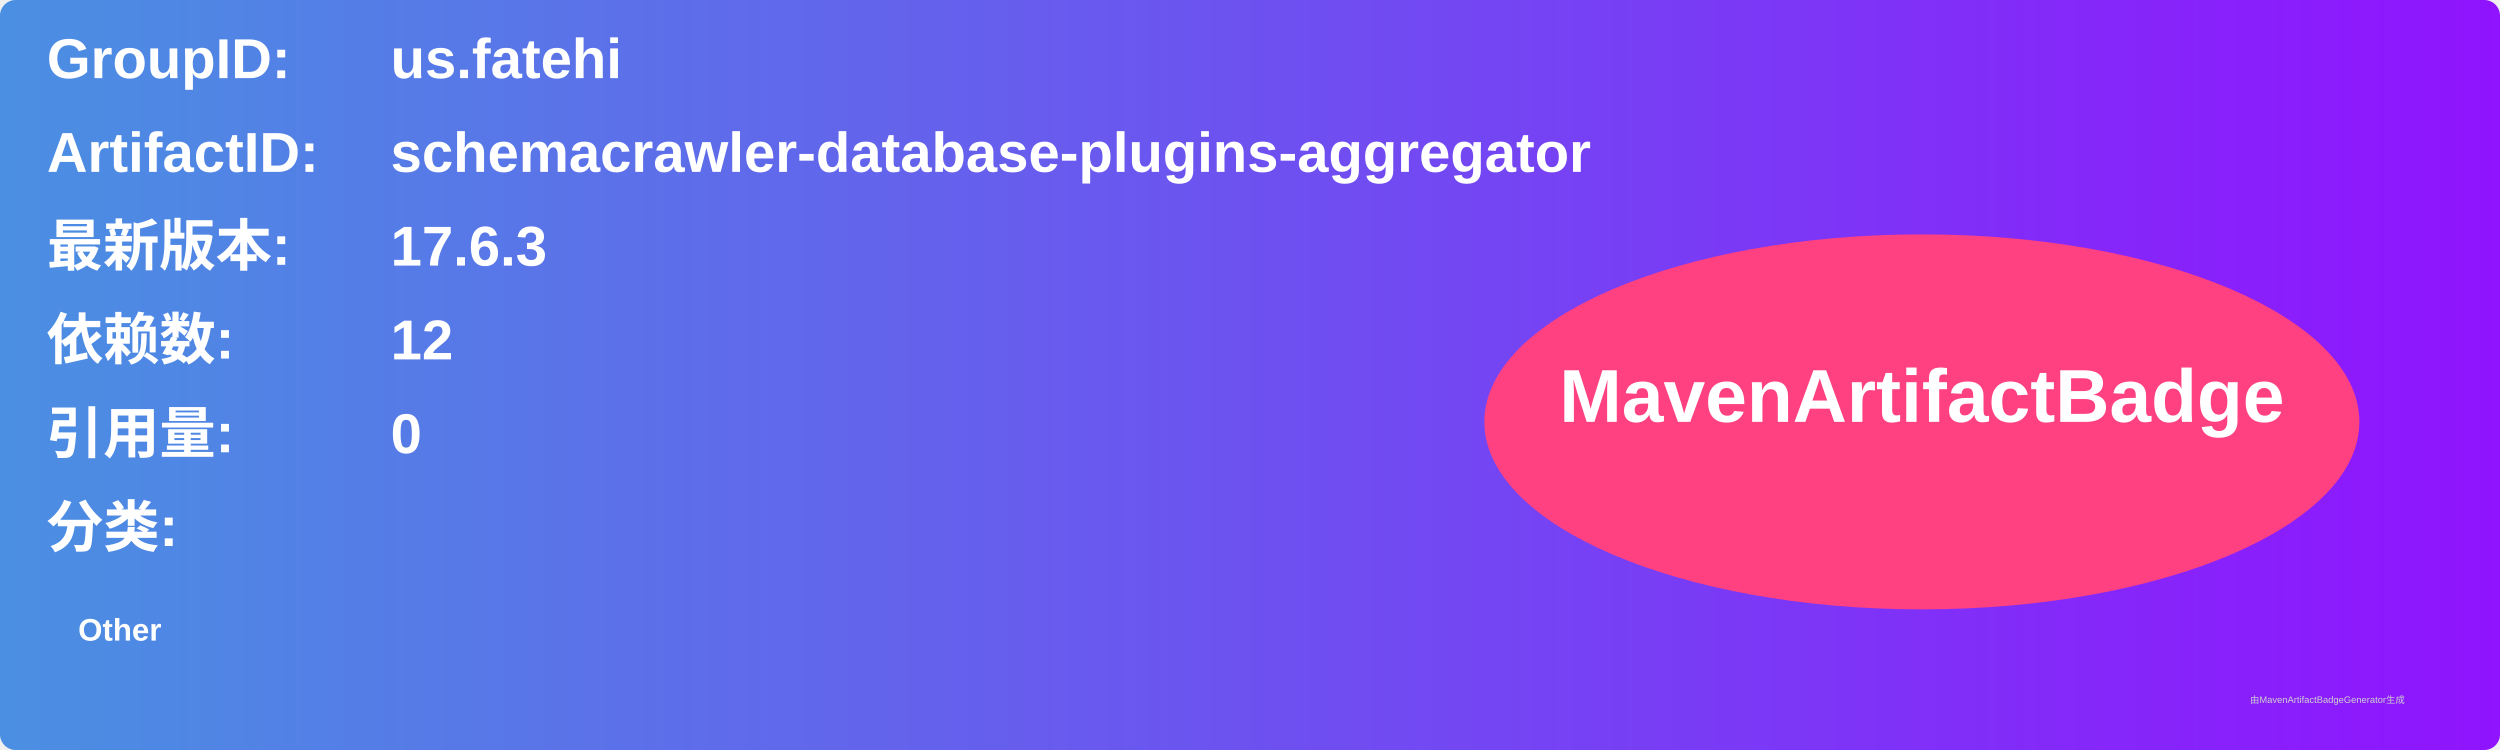
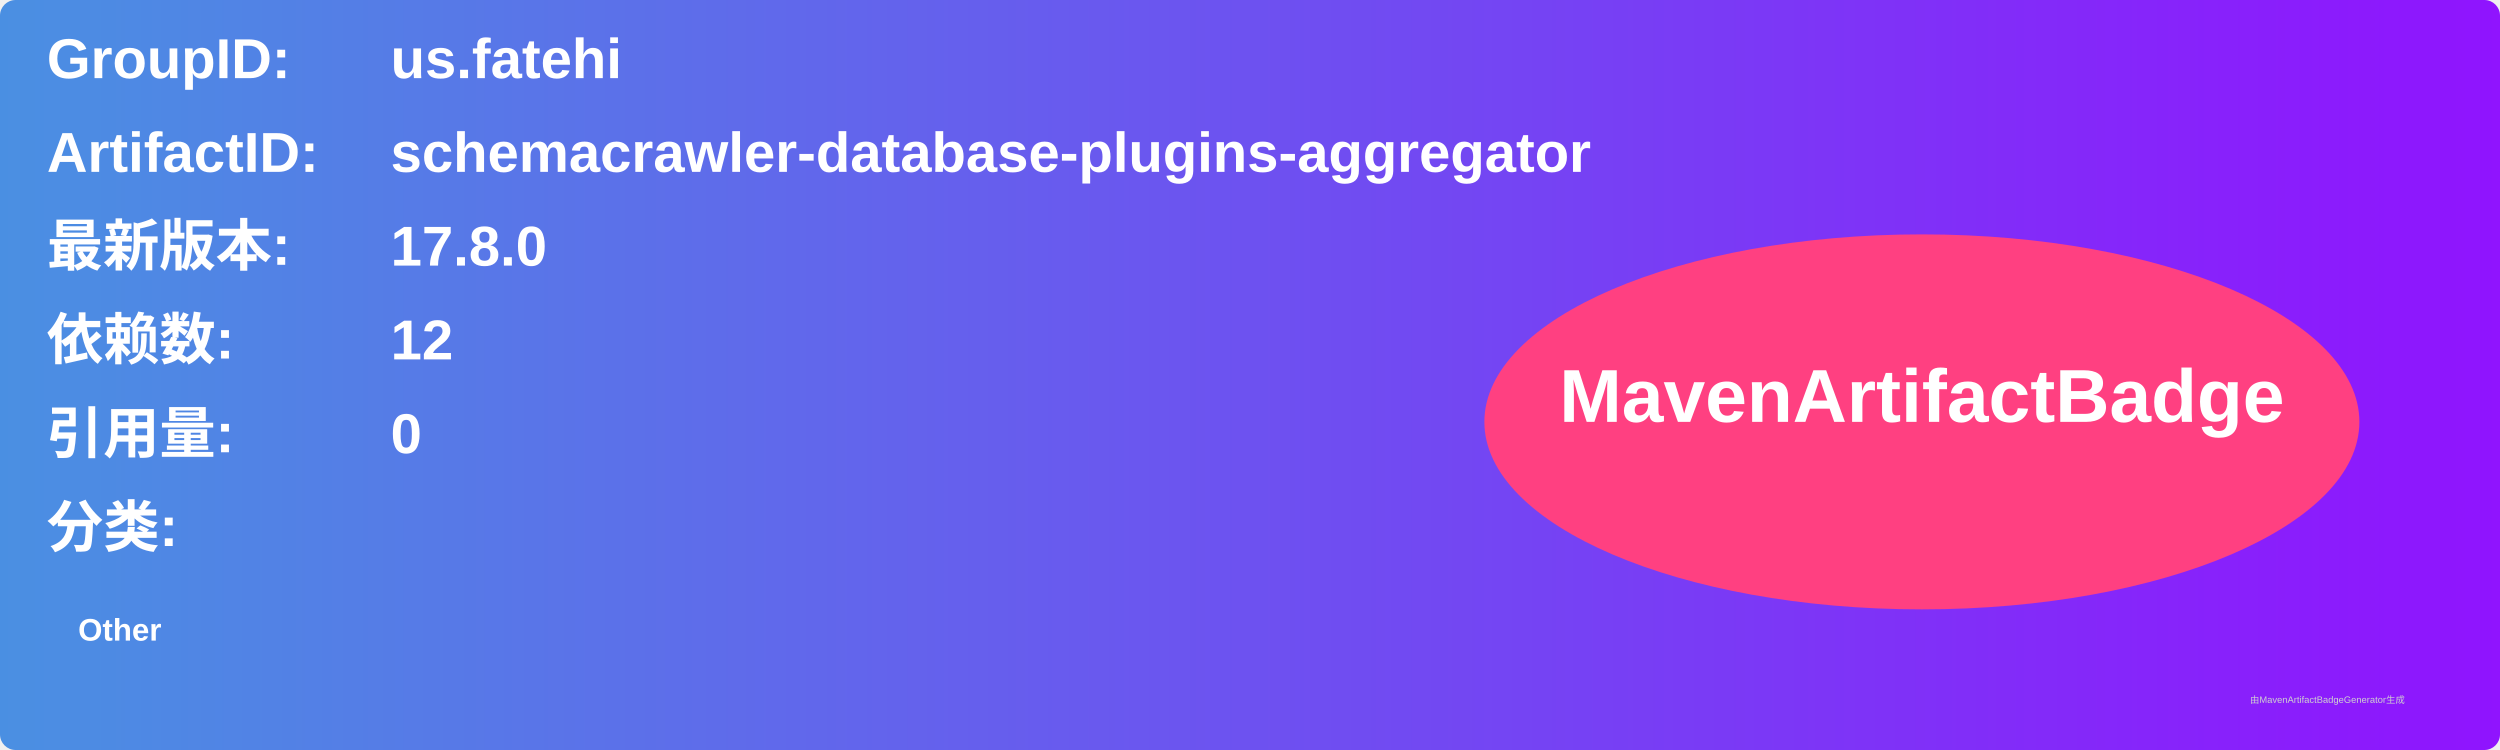
<svg xmlns="http://www.w3.org/2000/svg" width="800" height="240" viewBox="0 0 800 240">
  <linearGradient id="grad" x1="0%" y1="0%" x2="100%" y2="0%">
    <stop offset="0%" stop-color="#4a90e2" />
    <stop offset="100%" stop-color="#9013fe" />
  </linearGradient>
  <rect width="100%" height="100%" rx="5" ry="5" fill="url(#grad)" />
  <g transform="translate(15, 15)">
    <text x="0" y="10" font-family="Arial" font-size="18" fill="white" font-weight="bold" width="260">GroupID:</text>
    <text x="110" y="10" font-family="Arial" font-size="18" fill="white" font-weight="bold" width="460">us.fatehi</text>
    <text x="0" y="40" font-family="Arial" font-size="18" fill="white" font-weight="bold" width="260">ArtifactID:</text>
    <text x="110" y="40" font-family="Arial" font-size="18" fill="white" font-weight="bold" width="460">schemacrawler-database-plugins-aggregator</text>
    <text x="0" y="70" font-family="Arial" font-size="18" fill="white" font-weight="bold">最新版本:</text>
    <text x="110" y="70" font-family="Arial" font-size="18" fill="white" font-weight="bold">
-       <tspan font-weight="bold">17.6.3</tspan>
+       <tspan font-weight="bold">17.8.0</tspan>
    </text>
    <text x="0" y="100" font-family="Arial" font-size="18" fill="white" font-weight="bold">依赖数: </text>
    <text x="110" y="100" font-family="Arial" font-size="18" fill="white">
      <tspan font-weight="bold">12</tspan>
    </text>
    <text x="0" y="130" font-family="Arial" font-size="18" fill="white" font-weight="bold">引用量: </text>
    <text x="110" y="130" font-family="Arial" font-size="18" fill="white">
      <tspan font-weight="bold">0</tspan>
    </text>
    <text x="0" y="160" font-family="Arial" font-size="18" fill="white" font-weight="bold">分类:</text>
    <text x="10" y="190" font-family="Arial" font-size="10" fill="white">
      <tspan font-weight="bold">Other</tspan>
    </text>
    <ellipse cx="600" cy="120" rx="140" ry="60" fill="#ff4081" />
    <text x="600" y="120" text-anchor="middle" font-family="Arial" font-size="24" fill="white" font-weight="bold">MavenArtifactBadge</text>
  </g>
  <text x="720" y="225" font-family="Arial" font-size="3" fill="#d0d0d0">由MavenArtifactBadgeGenerator生成</text>
</svg>
